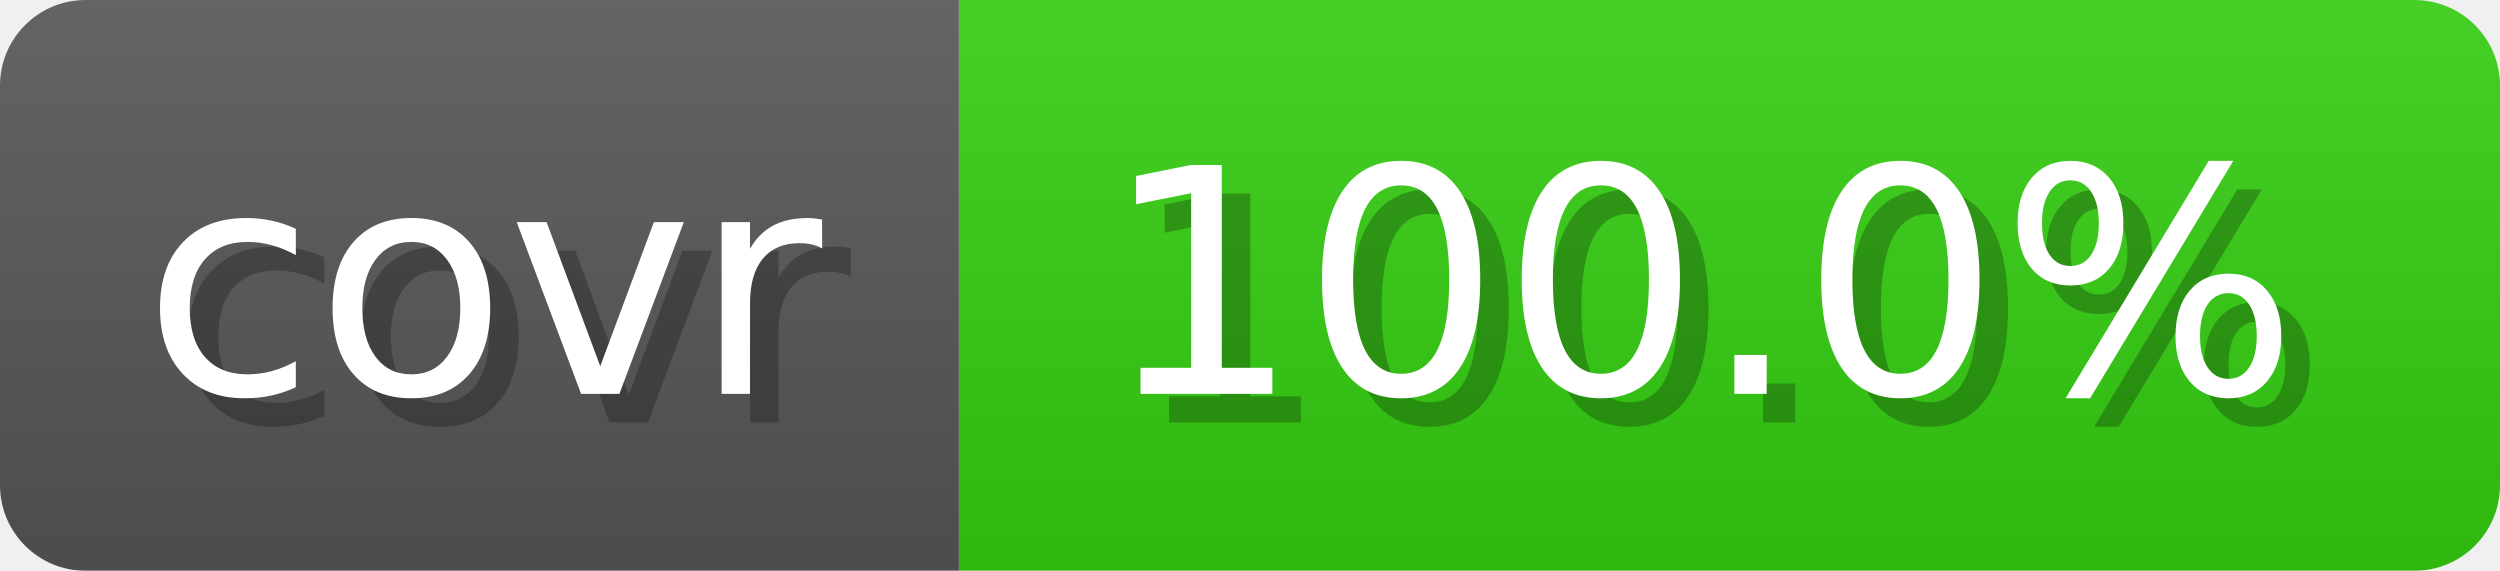
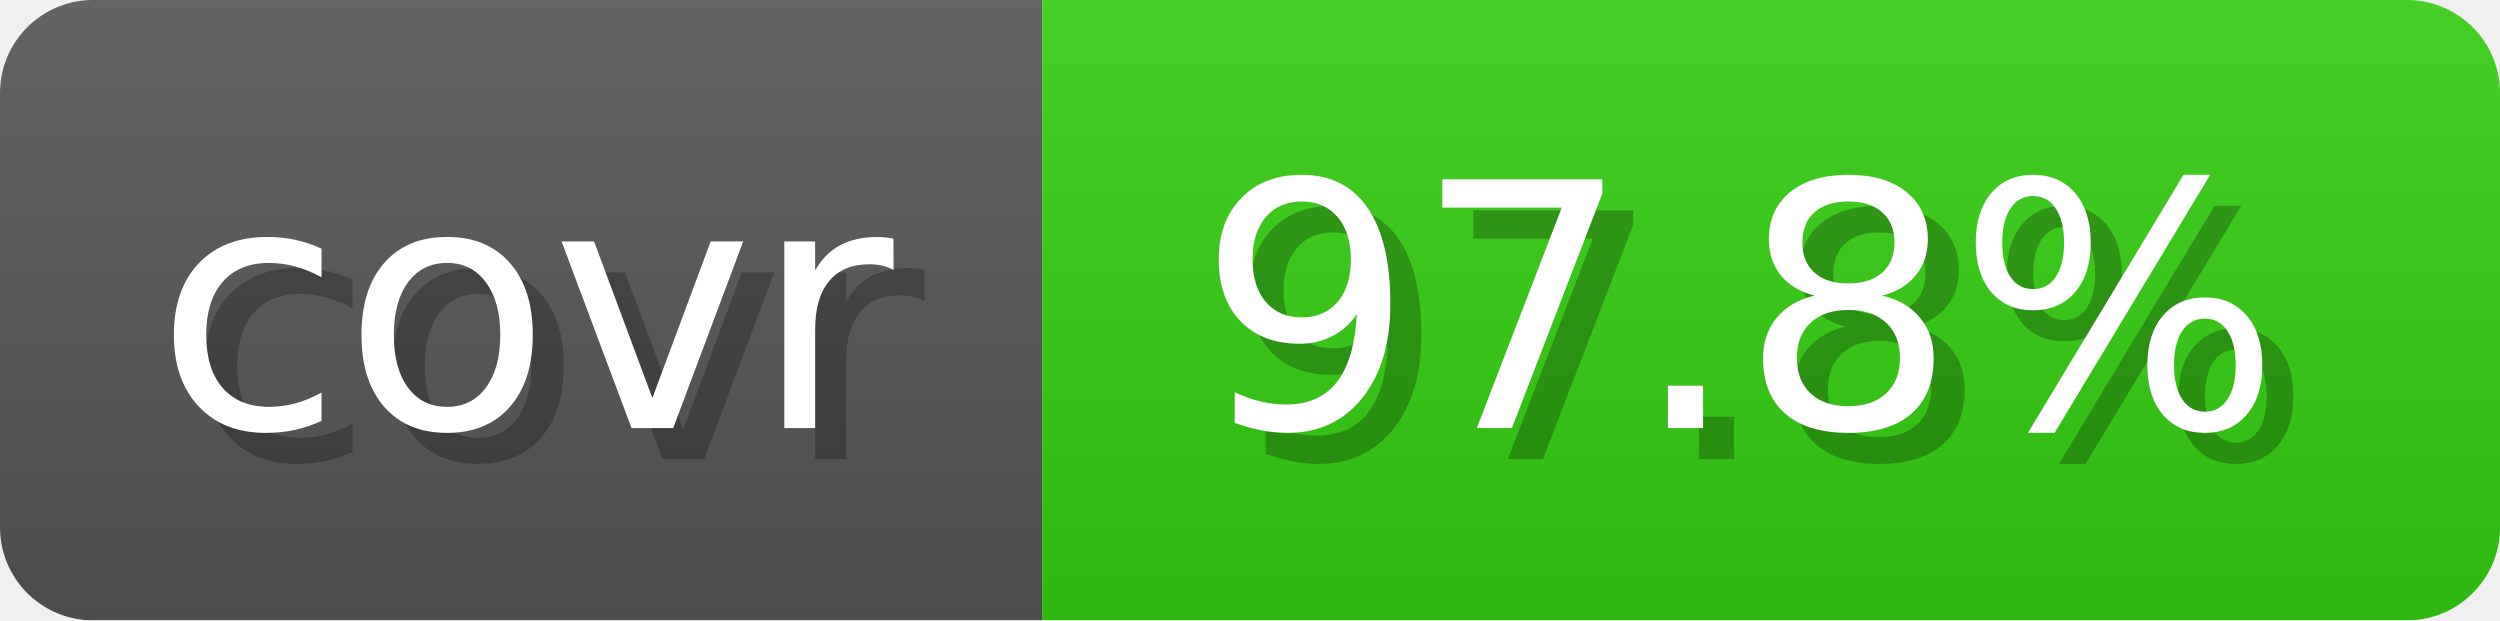
- <svg xmlns="http://www.w3.org/2000/svg" width="87.6" height="20" viewBox="0 0 876 200" role="img" aria-label="covr: 100.0%">
+ <svg xmlns="http://www.w3.org/2000/svg" width="80.6" height="20" viewBox="0 0 806 200" role="img" aria-label="covr: 97.8%">
  <linearGradient id="gradient" x2="0" y2="100%">
    <stop offset="0" stop-opacity=".1" stop-color="#EEE" />
    <stop offset="1" stop-opacity=".1" />
  </linearGradient>
  <mask id="round">
-     <rect width="876" height="200" rx="30" fill="#FFF" />
+     <rect width="806" height="200" rx="30" fill="#FFF" />
  </mask>
  <g mask="url(#round)">
    <rect width="336" height="200" fill="#555" />
-     <rect x="336" width="540" height="200" fill="#3C1" />
-     <rect width="876" height="200" fill="url(#gradient)" />
+     <rect x="336" width="470" height="200" fill="#3C1" />
+     <rect width="806" height="200" fill="url(#gradient)" />
  </g>
  <g aria-hidden="true" text-anchor="start" font-family="Verdana,DejaVu Sans,sans-serif" font-size="110">
    <text x="60" y="148" textLength="236" fill="#000" opacity="0.25">covr</text>
    <text x="50" y="138" textLength="236" fill="#fff">covr</text>
-     <text x="396" y="148" textLength="440" fill="#000" opacity="0.25">100.0%</text>
-     <text x="386" y="138" textLength="440" fill="#fff">100.0%</text>
+     <text x="396" y="148" textLength="370" fill="#000" opacity="0.25">97.8%</text>
+     <text x="386" y="138" textLength="370" fill="#fff">97.8%</text>
  </g>
</svg>
